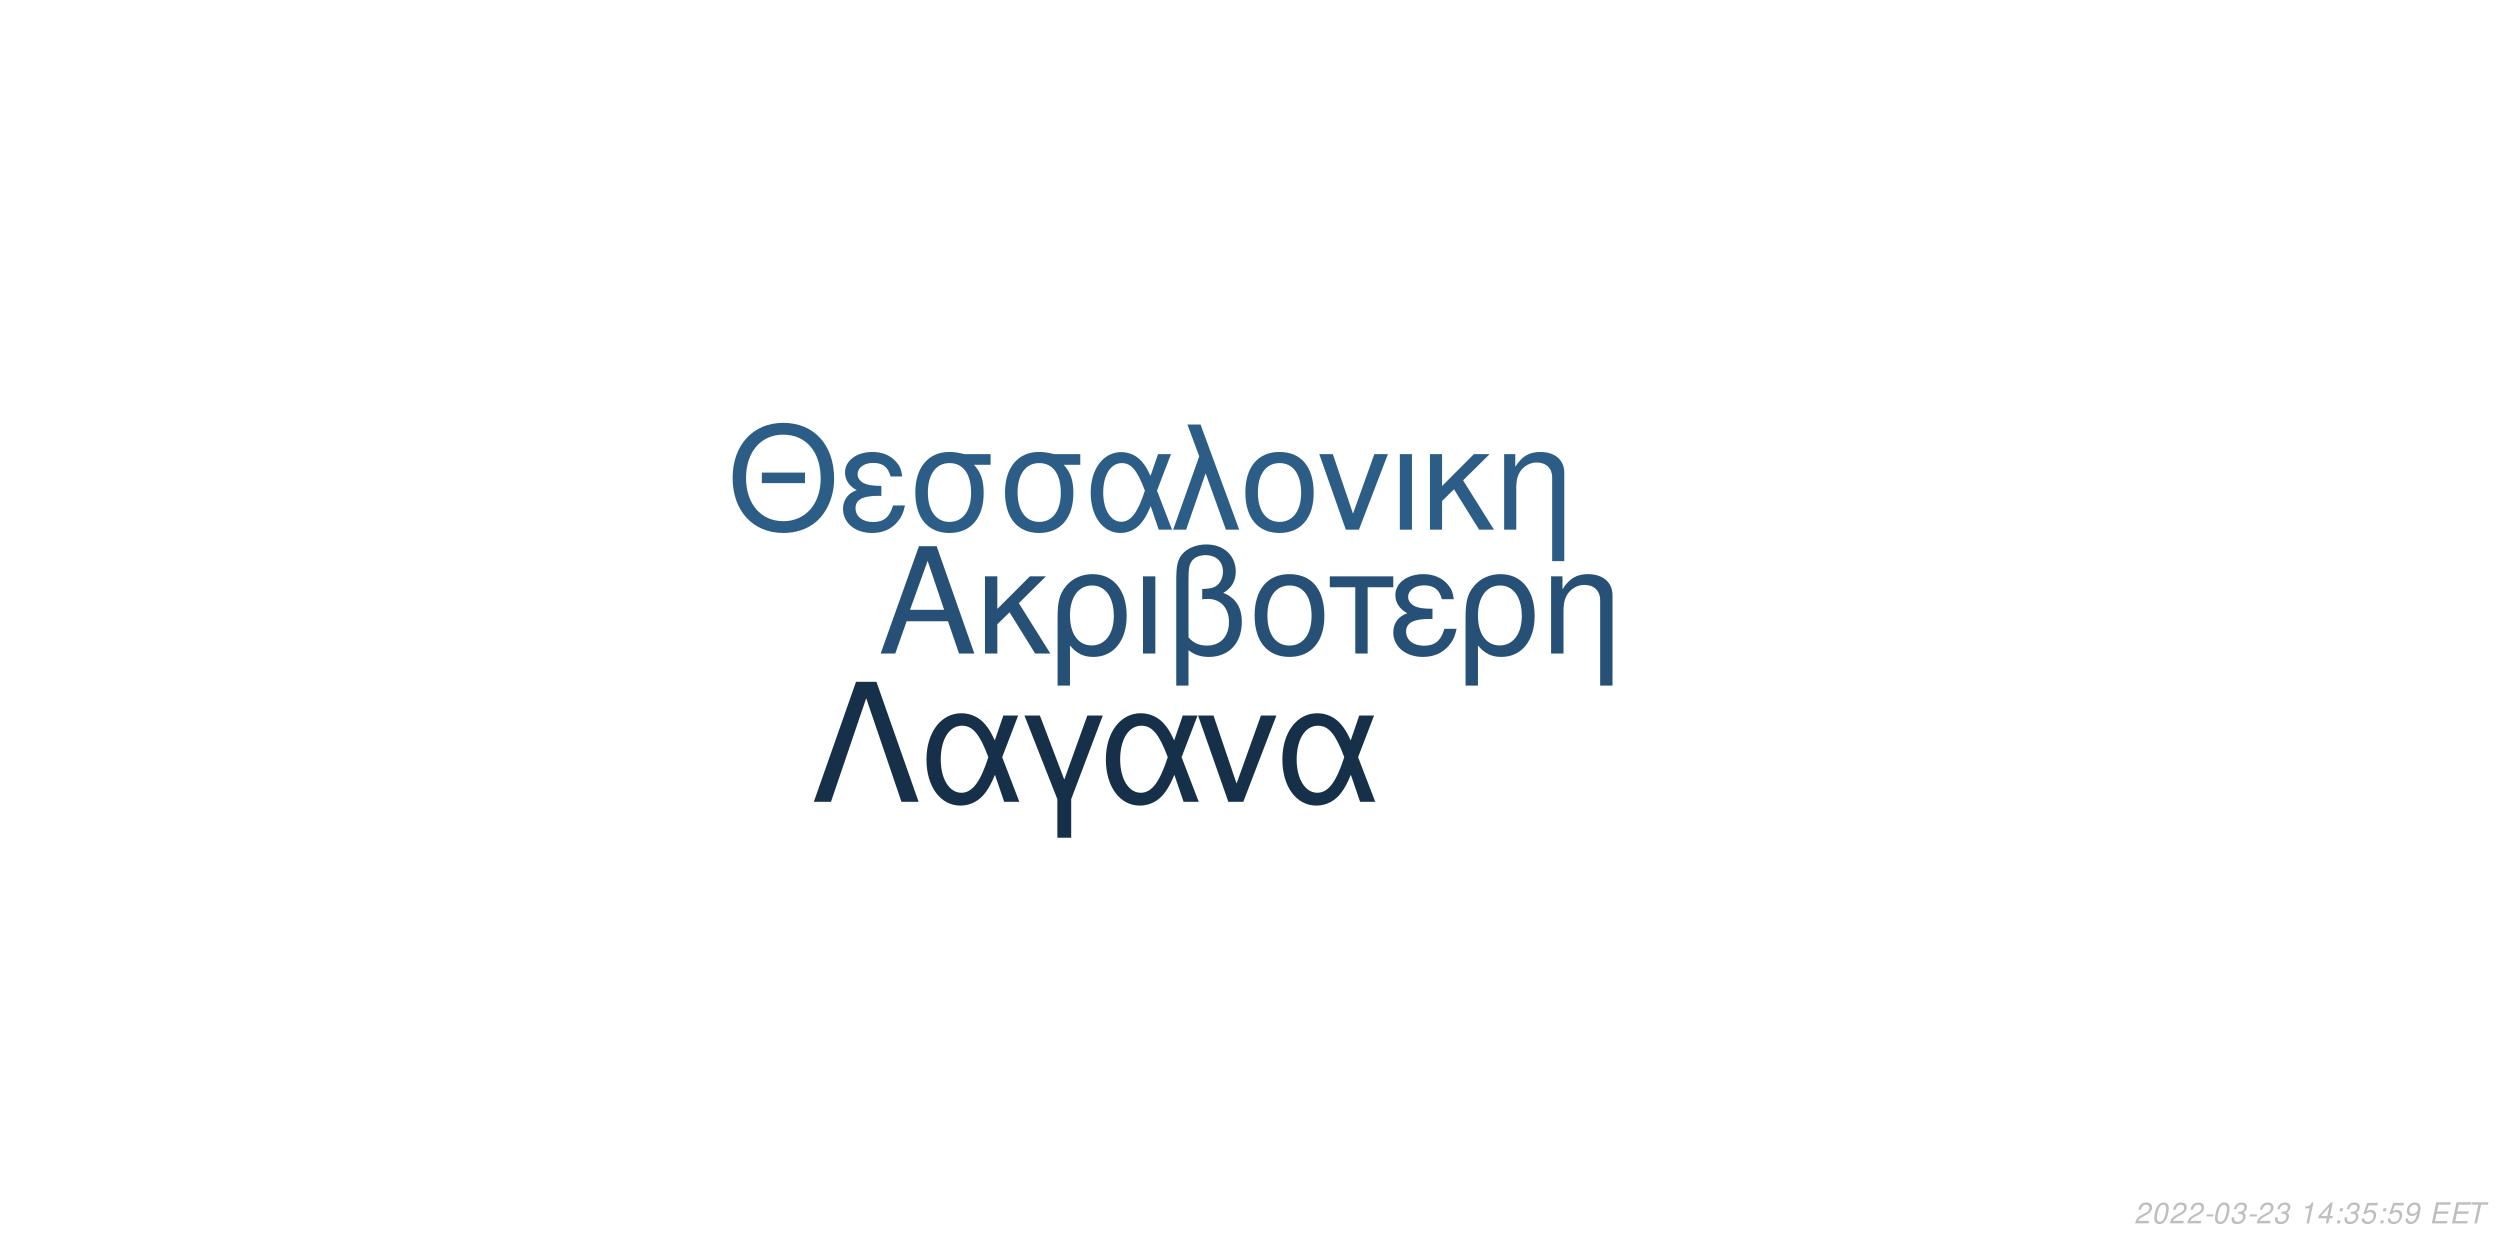
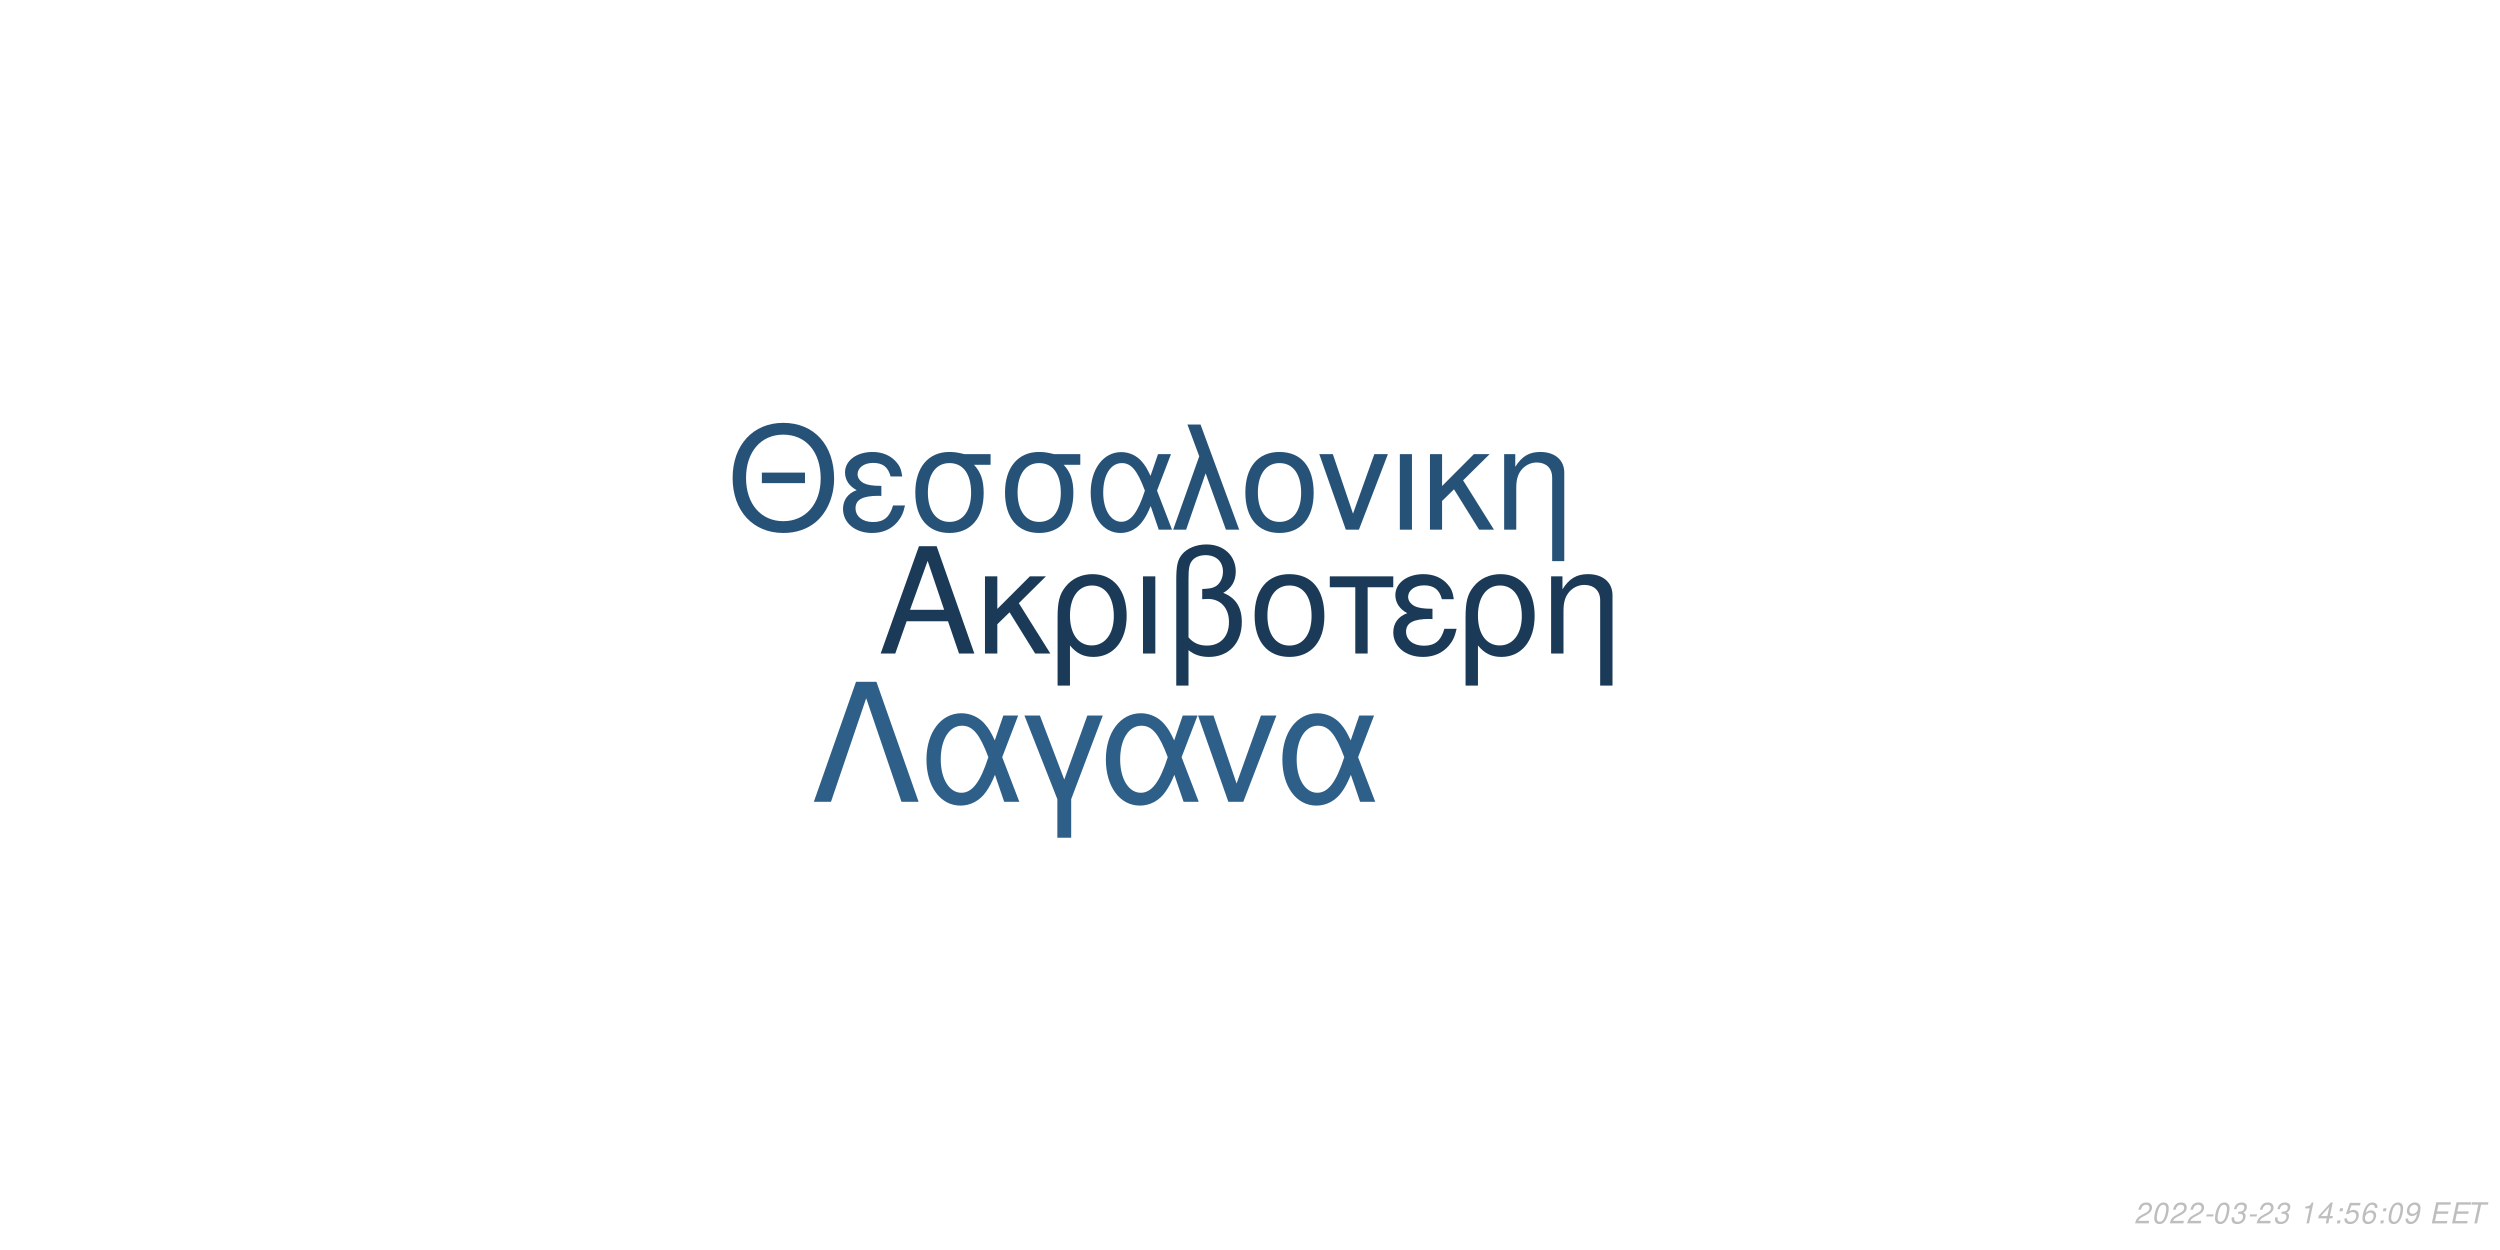
<svg xmlns="http://www.w3.org/2000/svg" xmlns:xlink="http://www.w3.org/1999/xlink" width="864pt" height="432pt" viewBox="0 0 864 432" version="1.1">
  <defs>
    <g>
      <symbol overflow="visible" id="glyph0-0">
        <path style="stroke:none;" d="" />
      </symbol>
      <symbol overflow="visible" id="glyph0-1">
        <path style="stroke:none;" d="M 24.125 -11.141 L 27.938 0 L 33.234 0 L 20.203 -37.094 L 14.094 -37.094 L 0.859 0 L 5.906 0 L 9.828 -11.141 Z M 22.797 -15.109 L 11 -15.109 L 17.094 -32.016 Z M 22.797 -15.109 " />
      </symbol>
      <symbol overflow="visible" id="glyph0-2">
        <path style="stroke:none;" d="M 7.172 -15.422 L 7.172 -26.672 L 2.906 -26.672 L 2.906 0 L 7.172 0 L 7.172 -10.125 L 11.406 -14.25 L 20.25 0 L 25.5 0 L 14.609 -17.406 L 23.969 -26.672 L 18.422 -26.672 Z M 7.172 -15.422 " />
      </symbol>
      <symbol overflow="visible" id="glyph0-3">
        <path style="stroke:none;" d="M 3 11.094 L 7.281 11.094 L 7.281 -2.797 C 9.516 -0.047 11.953 1.172 15.375 1.172 C 22.344 1.172 26.875 -4.422 26.875 -13.031 C 26.875 -21.891 22.297 -27.438 15.062 -27.438 C 11.297 -27.438 7.984 -25.906 5.797 -23.156 C 3.672 -20.516 3 -17.969 3 -12.359 Z M 14.906 -23.516 C 19.547 -23.516 22.438 -19.438 22.438 -12.922 C 22.438 -6.812 19.391 -2.797 14.812 -2.797 C 10.172 -2.797 7.281 -6.766 7.281 -13.125 C 7.281 -19.484 10.234 -23.516 14.906 -23.516 Z M 14.906 -23.516 " />
      </symbol>
      <symbol overflow="visible" id="glyph0-4">
        <path style="stroke:none;" d="M 3.516 0 L 7.781 0 L 7.781 -26.672 L 3.516 -26.672 Z M 3.516 0 " />
      </symbol>
      <symbol overflow="visible" id="glyph0-5">
        <path style="stroke:none;" d="M 4.016 11.094 L 8.25 11.094 L 8.25 -1.172 C 10.172 0.406 12.422 1.172 15.312 1.172 C 22.188 1.172 26.672 -3.609 26.672 -10.891 C 26.672 -15.984 24.578 -19.234 20.25 -20.969 C 23.109 -22.547 24.578 -25.031 24.578 -28.344 C 24.578 -33.844 20.406 -37.703 14.453 -37.703 C 10.938 -37.703 7.734 -36.391 6 -34.25 C 4.484 -32.422 4.016 -30.328 4.016 -25.391 Z M 8.25 -25.656 C 8.25 -29.359 8.5 -30.844 9.469 -32.062 C 10.375 -33.281 12.156 -34 14.094 -34 C 17.812 -34 20.156 -31.812 20.156 -28.297 C 20.156 -25.953 18.984 -23.812 17.297 -23.047 C 16.281 -22.547 15.469 -22.438 12.984 -22.297 L 12.984 -18.781 C 13.734 -18.828 14.344 -18.875 14.969 -18.875 C 19.344 -18.875 22.234 -15.719 22.234 -10.891 C 22.234 -5.906 19.281 -2.75 14.656 -2.75 C 11.953 -2.75 9.922 -3.609 8.25 -5.594 Z M 8.25 -25.656 " />
      </symbol>
      <symbol overflow="visible" id="glyph0-6">
        <path style="stroke:none;" d="M 14.094 -27.438 C 6.562 -27.438 2.094 -22.094 2.094 -13.125 C 2.094 -4.125 6.562 1.172 14.141 1.172 C 21.672 1.172 26.203 -4.172 26.203 -12.922 C 26.203 -22.188 21.828 -27.438 14.094 -27.438 Z M 14.141 -23.516 C 18.938 -23.516 21.781 -19.594 21.781 -12.984 C 21.781 -6.672 18.828 -2.75 14.141 -2.75 C 9.422 -2.75 6.516 -6.672 6.516 -13.125 C 6.516 -19.594 9.422 -23.516 14.141 -23.516 Z M 14.141 -23.516 " />
      </symbol>
      <symbol overflow="visible" id="glyph0-7">
        <path style="stroke:none;" d="M 7.891 0 L 12.156 0 L 12.156 -22.906 L 21.016 -22.906 L 21.016 -26.672 L -0.922 -26.672 L -0.922 -22.906 L 7.891 -22.906 Z M 7.891 0 " />
      </symbol>
      <symbol overflow="visible" id="glyph0-8">
        <path style="stroke:none;" d="M 14.562 -15.469 C 11.344 -15.469 9.562 -15.781 8.297 -16.438 C 6.922 -17.203 6.156 -18.328 6.156 -19.547 C 6.156 -21.891 8.453 -23.562 11.656 -23.562 C 15.062 -23.562 16.953 -22.094 17.812 -18.781 L 21.938 -18.781 C 21.578 -21.266 21.062 -22.5 19.797 -23.922 C 17.812 -26.203 14.906 -27.438 11.453 -27.438 C 5.797 -27.438 1.734 -24.375 1.734 -20.203 C 1.734 -17.609 3.156 -15.375 5.859 -13.938 C 2.797 -12.875 1.016 -10.484 1.016 -7.328 C 1.016 -2.391 5.297 1.172 11.25 1.172 C 14.969 1.172 17.906 -0.109 20.156 -2.641 C 21.578 -4.328 22.297 -5.797 22.906 -8.547 L 18.672 -8.547 C 17.5 -4.422 15.422 -2.703 11.609 -2.703 C 7.938 -2.703 5.438 -4.688 5.438 -7.578 C 5.438 -10.578 7.938 -11.953 13.484 -11.953 C 13.641 -11.953 14.094 -11.953 14.562 -11.906 Z M 14.562 -15.469 " />
      </symbol>
      <symbol overflow="visible" id="glyph0-9">
        <path style="stroke:none;" d="M 3.562 -26.672 L 3.562 0 L 7.844 0 L 7.844 -14.703 C 7.844 -17.906 8.5 -19.891 10.031 -21.531 C 11.406 -22.953 13.188 -23.719 15.062 -23.719 C 18.375 -23.719 20.516 -21.672 20.516 -18.469 L 20.516 11.094 L 24.781 11.094 L 24.781 -20.156 C 24.781 -24.578 21.469 -27.438 16.328 -27.438 C 12.359 -27.438 9.828 -25.906 7.484 -22.188 L 7.484 -26.672 Z M 3.562 -26.672 " />
      </symbol>
      <symbol overflow="visible" id="glyph1-0">
        <path style="stroke:none;" d="" />
      </symbol>
      <symbol overflow="visible" id="glyph1-1">
        <path style="stroke:none;" d="M 26.859 -19.734 L 11.953 -19.734 L 11.953 -16.094 L 26.859 -16.094 Z M 19.328 -36.922 C 8.922 -36.922 1.844 -29.25 1.844 -17.891 C 1.844 -6.484 8.875 1.141 19.391 1.141 C 23.812 1.141 27.703 -0.203 30.641 -2.688 C 34.578 -6.031 36.922 -11.656 36.922 -17.594 C 36.922 -29.297 30 -36.922 19.328 -36.922 Z M 19.328 -32.844 C 27.203 -32.844 32.281 -26.906 32.281 -17.688 C 32.281 -8.922 27.062 -2.938 19.391 -2.938 C 11.609 -2.938 6.484 -8.922 6.484 -17.891 C 6.484 -26.859 11.609 -32.844 19.328 -32.844 Z M 19.328 -32.844 " />
      </symbol>
      <symbol overflow="visible" id="glyph1-2">
        <path style="stroke:none;" d="M 14.25 -15.141 C 11.109 -15.141 9.375 -15.453 8.125 -16.094 C 6.781 -16.844 6.031 -17.938 6.031 -19.141 C 6.031 -21.422 8.266 -23.078 11.406 -23.078 C 14.75 -23.078 16.594 -21.625 17.438 -18.391 L 21.469 -18.391 C 21.125 -20.828 20.625 -22.031 19.391 -23.422 C 17.438 -25.656 14.594 -26.859 11.219 -26.859 C 5.688 -26.859 1.688 -23.875 1.688 -19.781 C 1.688 -17.234 3.094 -15.047 5.734 -13.656 C 2.734 -12.609 1 -10.266 1 -7.172 C 1 -2.344 5.188 1.141 11.016 1.141 C 14.656 1.141 17.547 -0.094 19.734 -2.594 C 21.125 -4.234 21.828 -5.688 22.422 -8.375 L 18.281 -8.375 C 17.141 -4.328 15.094 -2.641 11.359 -2.641 C 7.766 -2.641 5.328 -4.578 5.328 -7.422 C 5.328 -10.359 7.766 -11.703 13.203 -11.703 C 13.359 -11.703 13.797 -11.703 14.25 -11.656 Z M 14.25 -15.141 " />
      </symbol>
      <symbol overflow="visible" id="glyph1-3">
        <path style="stroke:none;" d="M 29 -26.109 L 19.938 -26.109 C 17.594 -26.703 16.438 -26.859 14.703 -26.859 C 7.469 -26.859 2.984 -21.469 2.984 -12.859 C 2.984 -4.031 7.375 1.141 14.797 1.141 C 22.172 1.141 26.609 -4.078 26.609 -12.656 C 26.609 -17.047 25.656 -19.828 23.266 -22.422 L 29 -22.422 Z M 14.797 -23.016 C 19.531 -23.016 22.266 -19.234 22.266 -12.75 C 22.266 -6.531 19.438 -2.688 14.797 -2.688 C 10.172 -2.688 7.328 -6.531 7.328 -12.859 C 7.328 -19.188 10.172 -23.016 14.797 -23.016 Z M 14.797 -23.016 " />
      </symbol>
      <symbol overflow="visible" id="glyph1-4">
        <path style="stroke:none;" d="M 29.344 -26.109 L 24.859 -26.109 L 22.266 -18.578 C 21.125 -21.031 20.484 -22.125 19.328 -23.469 C 17.547 -25.609 14.906 -26.812 12.156 -26.812 C 5.984 -26.812 1.594 -20.984 1.594 -12.812 C 1.594 -4.578 5.828 1.141 11.906 1.141 C 14.953 1.141 17.734 -0.344 19.625 -3.047 C 20.672 -4.531 21.281 -5.688 22.328 -8.172 L 25.109 0 L 29.703 0 L 24.516 -13.5 Z M 20.328 -13.5 C 17.891 -5.922 15.453 -2.734 12.156 -2.734 C 8.516 -2.734 5.922 -6.922 5.922 -12.812 C 5.922 -18.938 8.516 -23.016 12.359 -23.016 C 15.594 -23.016 17.688 -20.531 20.328 -13.5 Z M 20.328 -13.5 " />
      </symbol>
      <symbol overflow="visible" id="glyph1-5">
        <path style="stroke:none;" d="M 1.094 0 L 5.578 0 L 12.312 -19.484 L 19.328 0 L 23.922 0 L 10.562 -36.328 L 6.031 -36.328 L 10.109 -25.359 Z M 1.094 0 " />
      </symbol>
      <symbol overflow="visible" id="glyph1-6">
        <path style="stroke:none;" d="M 13.797 -26.859 C 6.422 -26.859 2.047 -21.625 2.047 -12.859 C 2.047 -4.031 6.422 1.141 13.859 1.141 C 21.234 1.141 25.656 -4.078 25.656 -12.656 C 25.656 -21.719 21.375 -26.859 13.797 -26.859 Z M 13.859 -23.016 C 18.531 -23.016 21.328 -19.188 21.328 -12.703 C 21.328 -6.531 18.438 -2.688 13.859 -2.688 C 9.219 -2.688 6.375 -6.531 6.375 -12.859 C 6.375 -19.188 9.219 -23.016 13.859 -23.016 Z M 13.859 -23.016 " />
      </symbol>
      <symbol overflow="visible" id="glyph1-7">
        <path style="stroke:none;" d="M 14.297 0 L 24.312 -26.109 L 19.625 -26.109 L 12.25 -5.531 L 5.281 -26.109 L 0.594 -26.109 L 9.766 0 Z M 14.297 0 " />
      </symbol>
      <symbol overflow="visible" id="glyph1-8">
        <path style="stroke:none;" d="M 3.438 0 L 7.625 0 L 7.625 -26.109 L 3.438 -26.109 Z M 3.438 0 " />
      </symbol>
      <symbol overflow="visible" id="glyph1-9">
        <path style="stroke:none;" d="M 7.031 -15.094 L 7.031 -26.109 L 2.844 -26.109 L 2.844 0 L 7.031 0 L 7.031 -9.922 L 11.156 -13.953 L 19.828 0 L 24.969 0 L 14.297 -17.047 L 23.469 -26.109 L 18.031 -26.109 Z M 7.031 -15.094 " />
      </symbol>
      <symbol overflow="visible" id="glyph1-10">
        <path style="stroke:none;" d="M 3.484 -26.109 L 3.484 0 L 7.672 0 L 7.672 -14.406 C 7.672 -17.547 8.328 -19.484 9.812 -21.078 C 11.156 -22.469 12.906 -23.219 14.75 -23.219 C 17.984 -23.219 20.078 -21.234 20.078 -18.094 L 20.078 10.859 L 24.266 10.859 L 24.266 -19.734 C 24.266 -24.062 21.031 -26.859 16 -26.859 C 12.109 -26.859 9.609 -25.359 7.328 -21.719 L 7.328 -26.109 Z M 3.484 -26.109 " />
      </symbol>
      <symbol overflow="visible" id="glyph2-0">
        <path style="stroke:none;" d="" />
      </symbol>
      <symbol overflow="visible" id="glyph2-1">
        <path style="stroke:none;" d="M 22.531 -41.484 L 15.484 -41.484 L 0.906 0 L 6.828 0 L 19 -35.797 L 31.188 0 L 37.109 0 Z M 22.531 -41.484 " />
      </symbol>
      <symbol overflow="visible" id="glyph2-2">
        <path style="stroke:none;" d="M 33.516 -29.812 L 28.391 -29.812 L 25.438 -21.219 C 24.125 -24.016 23.391 -25.266 22.078 -26.797 C 20.031 -29.25 17.016 -30.609 13.891 -30.609 C 6.828 -30.609 1.828 -23.953 1.828 -14.625 C 1.828 -5.234 6.656 1.312 13.594 1.312 C 17.078 1.312 20.266 -0.391 22.422 -3.469 C 23.609 -5.172 24.297 -6.484 25.5 -9.328 L 28.688 0 L 33.922 0 L 28 -15.422 Z M 23.219 -15.422 C 20.422 -6.766 17.641 -3.125 13.891 -3.125 C 9.734 -3.125 6.766 -7.906 6.766 -14.625 C 6.766 -21.625 9.734 -26.297 14.109 -26.297 C 17.812 -26.297 20.203 -23.453 23.219 -15.422 Z M 23.219 -15.422 " />
      </symbol>
      <symbol overflow="visible" id="glyph2-3">
        <path style="stroke:none;" d="M 12.062 12.406 L 16.844 12.406 L 16.844 -0.906 L 27.766 -29.812 L 22.422 -29.812 L 14.453 -7.688 L 6.031 -29.812 L 0.688 -29.812 L 12.062 -0.906 Z M 12.062 12.406 " />
      </symbol>
      <symbol overflow="visible" id="glyph2-4">
        <path style="stroke:none;" d="M 16.328 0 L 27.766 -29.812 L 22.422 -29.812 L 14 -6.312 L 6.031 -29.812 L 0.688 -29.812 L 11.156 0 Z M 16.328 0 " />
      </symbol>
      <symbol overflow="visible" id="glyph3-0">
        <path style="stroke:none;" d="" />
      </symbol>
      <symbol overflow="visible" id="glyph3-1">
        <path style="stroke:none;" d="M 5.234 -0.875 L 1.469 -0.875 C 1.641 -1.375 2.203 -1.891 3.109 -2.344 L 4.234 -2.938 C 5.562 -3.625 6.219 -4.469 6.219 -5.484 C 6.219 -5.938 6.062 -6.359 5.797 -6.656 C 5.469 -7.047 4.984 -7.234 4.312 -7.234 C 2.766 -7.234 1.891 -6.453 1.484 -4.734 L 2.375 -4.734 C 2.484 -5.188 2.609 -5.484 2.797 -5.75 C 3.094 -6.203 3.609 -6.453 4.188 -6.453 C 4.891 -6.453 5.344 -6.031 5.344 -5.375 C 5.344 -4.703 4.859 -4.094 4.016 -3.656 L 2.984 -3.125 C 1.234 -2.188 0.797 -1.656 0.344 -0.016 L 5.047 -0.016 Z M 5.234 -0.875 " />
      </symbol>
      <symbol overflow="visible" id="glyph3-2">
        <path style="stroke:none;" d="M 4.203 -7.234 C 3.375 -7.234 2.688 -6.812 2.125 -5.984 C 1.484 -5.047 0.984 -3.188 0.984 -1.734 C 0.984 -1.109 1.172 -0.562 1.484 -0.266 C 1.797 0.047 2.281 0.234 2.766 0.234 C 3.625 0.234 4.281 -0.156 4.859 -1.016 C 5.516 -1.953 6 -3.797 6 -5.266 C 6 -6.5 5.328 -7.234 4.203 -7.234 Z M 4.094 -6.453 C 4.734 -6.453 5.125 -5.984 5.125 -5.156 C 5.125 -4.203 4.781 -2.625 4.406 -1.812 C 3.984 -0.938 3.516 -0.547 2.875 -0.547 C 2.25 -0.547 1.875 -1.031 1.875 -1.828 C 1.875 -2.797 2.203 -4.344 2.594 -5.203 C 2.984 -6.047 3.453 -6.453 4.094 -6.453 Z M 4.094 -6.453 " />
      </symbol>
      <symbol overflow="visible" id="glyph3-3">
        <path style="stroke:none;" d="M 3.516 -3.125 L 1.125 -3.125 L 0.969 -2.406 L 3.359 -2.406 Z M 3.516 -3.125 " />
      </symbol>
      <symbol overflow="visible" id="glyph3-4">
        <path style="stroke:none;" d="M 2.922 -3.312 C 3.125 -3.344 3.234 -3.344 3.375 -3.344 C 4.203 -3.344 4.688 -3 4.688 -2.406 C 4.688 -1.312 3.906 -0.547 2.781 -0.547 C 2.047 -0.547 1.594 -0.938 1.594 -1.562 C 1.594 -1.719 1.609 -1.844 1.656 -2.094 L 0.766 -2.094 C 0.734 -1.797 0.719 -1.641 0.719 -1.469 C 0.719 -0.375 1.406 0.234 2.641 0.234 C 3.547 0.234 4.297 -0.078 4.812 -0.656 C 5.266 -1.156 5.562 -1.875 5.562 -2.547 C 5.562 -3.125 5.344 -3.453 4.797 -3.734 C 5.641 -4.234 6.016 -4.844 6.016 -5.734 C 6.016 -6.656 5.312 -7.234 4.203 -7.234 C 3.375 -7.234 2.672 -6.938 2.188 -6.375 C 1.891 -6.031 1.703 -5.641 1.516 -4.906 L 2.391 -4.906 C 2.5 -5.359 2.594 -5.594 2.734 -5.812 C 3.047 -6.234 3.516 -6.453 4.078 -6.453 C 4.734 -6.453 5.141 -6.125 5.141 -5.578 C 5.141 -5.188 5.016 -4.797 4.797 -4.547 C 4.516 -4.234 4 -4.062 3.266 -4.062 L 3.078 -4.062 Z M 2.922 -3.312 " />
      </symbol>
      <symbol overflow="visible" id="glyph3-5">
        <path style="stroke:none;" d="" />
      </symbol>
      <symbol overflow="visible" id="glyph3-6">
        <path style="stroke:none;" d="M 3.703 -5.188 L 2.594 0 L 3.469 0 L 5.016 -7.234 L 4.438 -7.234 C 3.906 -6.156 3.688 -6.016 2.234 -5.812 L 2.109 -5.188 Z M 3.703 -5.188 " />
      </symbol>
      <symbol overflow="visible" id="glyph3-7">
        <path style="stroke:none;" d="M 3.625 -1.75 L 3.266 0 L 4.141 0 L 4.516 -1.75 L 5.562 -1.75 L 5.734 -2.531 L 4.688 -2.531 L 5.688 -7.234 L 5.016 -7.234 L 0.844 -2.672 L 0.641 -1.75 Z M 3.797 -2.531 L 1.594 -2.531 L 4.469 -5.703 Z M 3.797 -2.531 " />
      </symbol>
      <symbol overflow="visible" id="glyph3-8">
        <path style="stroke:none;" d="M 2.359 -1.031 L 1.312 -1.031 L 1.094 0 L 2.141 0 Z M 3.266 -5.234 L 2.219 -5.234 L 2 -4.203 L 3.047 -4.203 Z M 3.266 -5.234 " />
      </symbol>
      <symbol overflow="visible" id="glyph3-9">
        <path style="stroke:none;" d="M 6.297 -7.094 L 2.594 -7.094 L 1.234 -3.234 L 2.047 -3.234 C 2.656 -3.766 2.938 -3.906 3.531 -3.906 C 4.328 -3.906 4.797 -3.453 4.797 -2.688 C 4.797 -1.438 3.969 -0.547 2.828 -0.547 C 2.031 -0.547 1.609 -0.938 1.578 -1.734 L 0.703 -1.734 L 0.703 -1.516 C 0.703 -0.938 0.844 -0.547 1.188 -0.266 C 1.562 0.062 2.078 0.234 2.703 0.234 C 3.656 0.234 4.391 -0.156 4.984 -0.922 C 5.422 -1.5 5.672 -2.234 5.672 -2.953 C 5.672 -4 4.938 -4.672 3.812 -4.672 C 3.328 -4.672 2.906 -4.547 2.406 -4.234 L 3.109 -6.219 L 6.109 -6.219 Z M 6.297 -7.094 " />
      </symbol>
      <symbol overflow="visible" id="glyph3-10">
+         <path style="stroke:none;" d="M 6.125 -5.344 L 6.141 -5.625 C 6.141 -6.609 5.453 -7.234 4.391 -7.234 C 3.438 -7.234 2.641 -6.719 2.016 -5.703 C 1.422 -4.781 0.938 -2.953 0.938 -1.688 C 0.938 -0.516 1.688 0.234 2.859 0.234 C 3.703 0.234 4.438 -0.156 5 -0.875 C 5.406 -1.422 5.672 -2.156 5.672 -2.766 C 5.672 -3.812 4.969 -4.5 3.906 -4.5 C 3.234 -4.5 2.672 -4.234 2.094 -3.625 C 2.406 -5.375 3.234 -6.453 4.25 -6.453 C 4.703 -6.453 5.062 -6.234 5.172 -5.844 C 5.203 -5.719 5.234 -5.578 5.25 -5.344 Z M 3.656 -3.734 C 4.344 -3.734 4.797 -3.281 4.797 -2.625 C 4.797 -1.469 3.984 -0.547 2.984 -0.547 C 2.297 -0.547 1.812 -1.047 1.812 -1.766 C 1.812 -2.859 2.625 -3.734 3.656 -3.734 Z M 3.656 -3.734 " />
+       </symbol>
+       <symbol overflow="visible" id="glyph3-11">
        <path style="stroke:none;" d="M 0.844 -1.656 C 0.844 -1.547 0.844 -1.438 0.844 -1.375 C 0.844 -0.406 1.531 0.234 2.578 0.234 C 3.203 0.234 3.766 0.016 4.297 -0.438 C 4.938 -1 5.312 -1.656 5.594 -2.719 C 5.844 -3.672 6.016 -4.766 6.016 -5.375 C 6.016 -5.844 5.844 -6.328 5.547 -6.656 C 5.203 -7.031 4.703 -7.234 4.062 -7.234 C 2.516 -7.234 1.297 -5.938 1.297 -4.266 C 1.297 -3.203 1.984 -2.547 3.047 -2.547 C 3.484 -2.547 3.953 -2.672 4.281 -2.891 C 4.406 -2.984 4.547 -3.078 4.828 -3.344 C 4.438 -1.484 3.703 -0.547 2.703 -0.547 C 2.109 -0.547 1.719 -0.938 1.719 -1.547 L 1.719 -1.656 Z M 3.953 -6.453 C 4.625 -6.453 5.141 -5.953 5.141 -5.281 C 5.141 -4.188 4.312 -3.312 3.297 -3.312 C 2.594 -3.312 2.172 -3.734 2.172 -4.453 C 2.172 -5.562 2.984 -6.453 3.953 -6.453 Z M 3.953 -6.453 " />
      </symbol>
-       <symbol overflow="visible" id="glyph3-11">
+       <symbol overflow="visible" id="glyph3-12">
        <path style="stroke:none;" d="M 2.547 -3.312 L 6.5 -3.312 L 6.688 -4.141 L 2.719 -4.141 L 3.219 -6.469 L 7.344 -6.469 L 7.516 -7.297 L 2.453 -7.297 L 0.906 0 L 6.125 0 L 6.297 -0.812 L 2.016 -0.812 Z M 2.547 -3.312 " />
      </symbol>
-       <symbol overflow="visible" id="glyph3-12">
+       <symbol overflow="visible" id="glyph3-13">
        <path style="stroke:none;" d="M 4.938 -6.469 L 7.312 -6.469 L 7.484 -7.297 L 1.75 -7.297 L 1.578 -6.469 L 3.984 -6.469 L 2.609 0 L 3.547 0 Z M 4.938 -6.469 " />
      </symbol>
    </g>
  </defs>
  <g id="surface1">
    <rect x="0" y="0" width="864" height="432" style="fill:rgb(100%,100%,100%);fill-opacity:1;stroke:none;" />
-     <g style="fill:rgb(14.902%,31.373%,45.882%);fill-opacity:1;">
+     <g style="fill:rgb(10.196%,22.745%,34.118%);fill-opacity:1;">
      <use xlink:href="#glyph0-1" x="303.5" y="225.861" />
      <use xlink:href="#glyph0-2" x="337.5" y="225.861" />
      <use xlink:href="#glyph0-3" x="362.5" y="225.861" />
      <use xlink:href="#glyph0-4" x="391.5" y="225.861" />
      <use xlink:href="#glyph0-5" x="402.5" y="225.861" />
      <use xlink:href="#glyph0-6" x="431.5" y="225.861" />
      <use xlink:href="#glyph0-7" x="460.5" y="225.861" />
      <use xlink:href="#glyph0-8" x="480.5" y="225.861" />
      <use xlink:href="#glyph0-3" x="503.5" y="225.861" />
      <use xlink:href="#glyph0-9" x="532.5" y="225.861" />
    </g>
-     <g style="fill:rgb(17.255%,36.471%,52.549%);fill-opacity:1;">
+     <g style="fill:rgb(15.294%,32.157%,47.059%);fill-opacity:1;">
      <use xlink:href="#glyph1-1" x="251.348" y="183.058" />
      <use xlink:href="#glyph1-2" x="290.348" y="183.058" />
      <use xlink:href="#glyph1-3" x="313.348" y="183.058" />
      <use xlink:href="#glyph1-3" x="344.348" y="183.058" />
      <use xlink:href="#glyph1-4" x="375.348" y="183.058" />
      <use xlink:href="#glyph1-5" x="404.348" y="183.058" />
      <use xlink:href="#glyph1-6" x="428.348" y="183.058" />
      <use xlink:href="#glyph1-7" x="455.348" y="183.058" />
      <use xlink:href="#glyph1-8" x="480.348" y="183.058" />
      <use xlink:href="#glyph1-9" x="491.348" y="183.058" />
      <use xlink:href="#glyph1-10" x="516.348" y="183.058" />
    </g>
-     <g style="fill:rgb(8.627%,18.824%,29.02%);fill-opacity:1;">
+     <g style="fill:rgb(17.647%,37.255%,53.333%);fill-opacity:1;">
      <use xlink:href="#glyph2-1" x="280.359" y="277.105" />
      <use xlink:href="#glyph2-2" x="318.359" y="277.105" />
      <use xlink:href="#glyph2-3" x="353.359" y="277.105" />
      <use xlink:href="#glyph2-2" x="380.359" y="277.105" />
      <use xlink:href="#glyph2-4" x="413.359" y="277.105" />
      <use xlink:href="#glyph2-2" x="441.359" y="277.105" />
    </g>
    <g style="fill:rgb(74.51%,74.51%,74.51%);fill-opacity:1;">
      <use xlink:href="#glyph3-1" x="737.52" y="422.81" />
      <use xlink:href="#glyph3-2" x="743.52" y="422.81" />
      <use xlink:href="#glyph3-1" x="749.52" y="422.81" />
      <use xlink:href="#glyph3-1" x="755.52" y="422.81" />
      <use xlink:href="#glyph3-3" x="761.52" y="422.81" />
      <use xlink:href="#glyph3-2" x="764.52" y="422.81" />
      <use xlink:href="#glyph3-4" x="770.52" y="422.81" />
      <use xlink:href="#glyph3-3" x="776.52" y="422.81" />
      <use xlink:href="#glyph3-1" x="779.52" y="422.81" />
      <use xlink:href="#glyph3-4" x="785.52" y="422.81" />
      <use xlink:href="#glyph3-5" x="791.52" y="422.81" />
      <use xlink:href="#glyph3-6" x="794.52" y="422.81" />
      <use xlink:href="#glyph3-7" x="800.52" y="422.81" />
      <use xlink:href="#glyph3-8" x="806.52" y="422.81" />
-       <use xlink:href="#glyph3-4" x="809.52" y="422.81" />
-       <use xlink:href="#glyph3-9" x="815.52" y="422.81" />
+       <use xlink:href="#glyph3-9" x="809.52" y="422.81" />
+       <use xlink:href="#glyph3-10" x="815.52" y="422.81" />
      <use xlink:href="#glyph3-8" x="821.52" y="422.81" />
-       <use xlink:href="#glyph3-9" x="824.52" y="422.81" />
-       <use xlink:href="#glyph3-10" x="830.52" y="422.81" />
+       <use xlink:href="#glyph3-2" x="824.52" y="422.81" />
+       <use xlink:href="#glyph3-11" x="830.52" y="422.81" />
      <use xlink:href="#glyph3-5" x="836.52" y="422.81" />
-       <use xlink:href="#glyph3-11" x="839.52" y="422.81" />
-       <use xlink:href="#glyph3-11" x="846.52" y="422.81" />
-       <use xlink:href="#glyph3-12" x="852.52" y="422.81" />
+       <use xlink:href="#glyph3-12" x="839.52" y="422.81" />
+       <use xlink:href="#glyph3-12" x="846.52" y="422.81" />
+       <use xlink:href="#glyph3-13" x="852.52" y="422.81" />
    </g>
  </g>
</svg>
